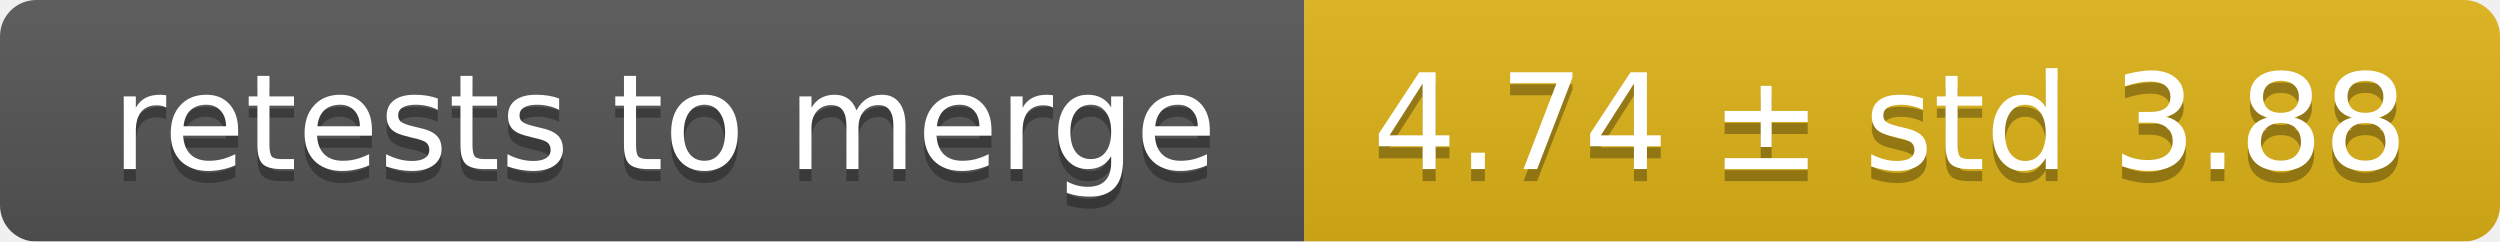
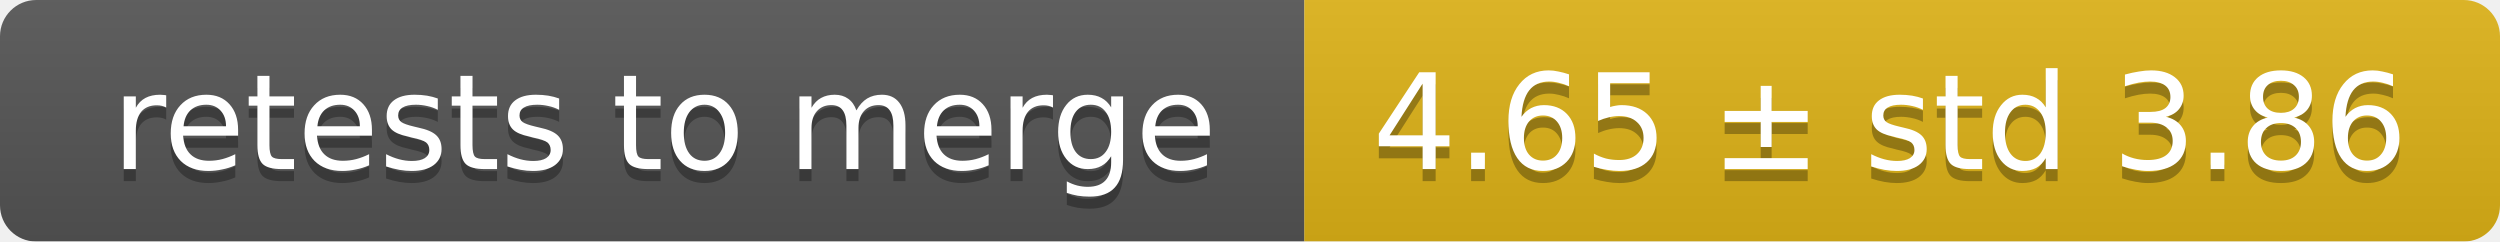
<svg xmlns="http://www.w3.org/2000/svg" width="207" height="20">
  <linearGradient id="smooth" x2="0" y2="100%">
    <stop offset="0" stop-color="#bbb" stop-opacity=".1" />
    <stop offset="1" stop-opacity=".1" />
  </linearGradient>
  <mask id="round">
    <rect width="207" height="20" rx="3" fill="#fff" />
  </mask>
  <g mask="url(#round)">
    <rect width="108" height="20" fill="#555" />
    <rect x="108" width="99" height="20" fill="#dfb317" />
    <rect width="207" height="20" fill="url(#smooth)" />
  </g>
  <g fill="#fff" text-anchor="middle" font-family="DejaVu Sans,Verdana,Geneva,sans-serif" font-size="11">
    <text x="55" y="15" fill="#010101" fill-opacity=".3">retests to merge</text>
    <text x="55" y="14">retests to merge</text>
-     <text x="156.5" y="15" fill="#010101" fill-opacity=".3">4.74 ± std 3.88</text>
-     <text x="156.5" y="14">4.74 ± std 3.88</text>
+     <text x="156.5" y="15" fill="#010101" fill-opacity=".3">4.65 ± std 3.86</text>
+     <text x="156.5" y="14">4.65 ± std 3.86</text>
  </g>
</svg>
